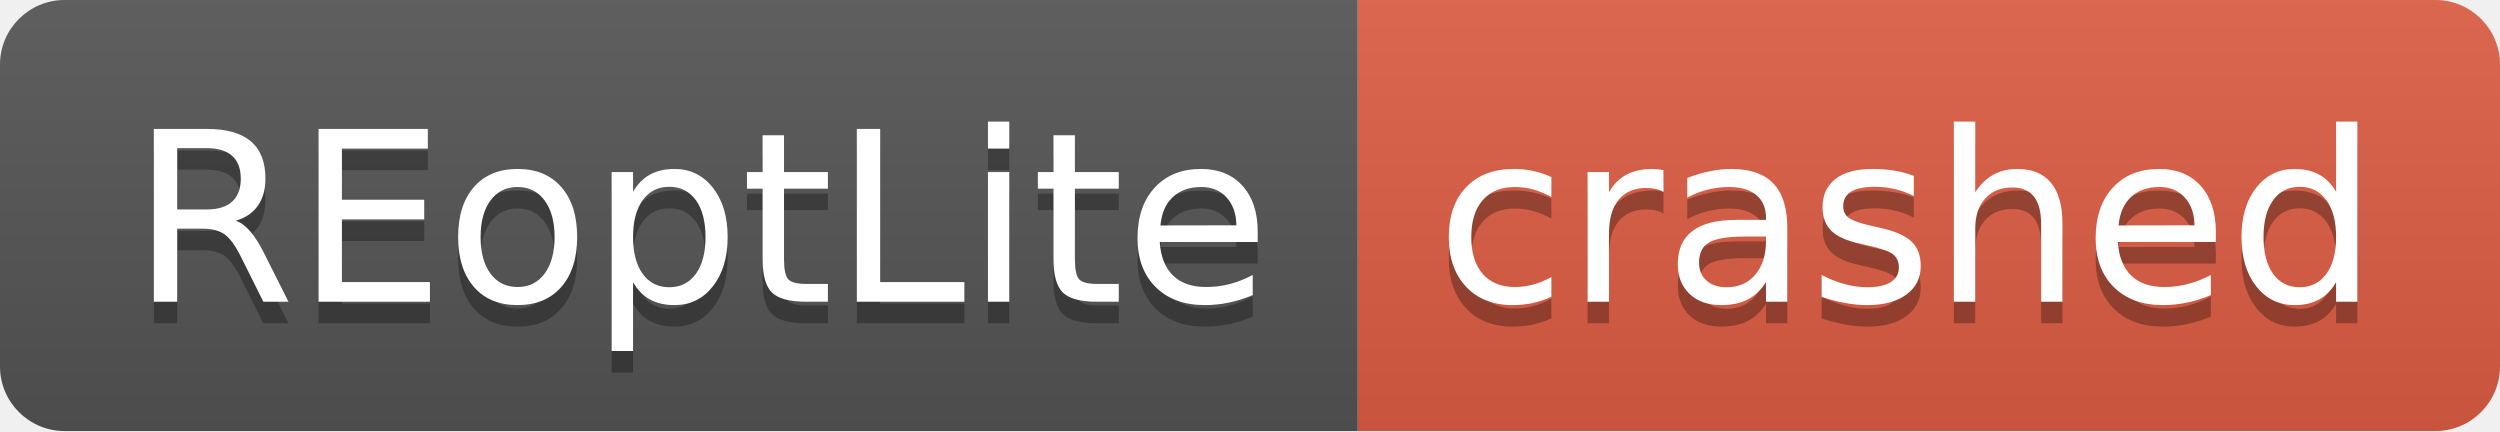
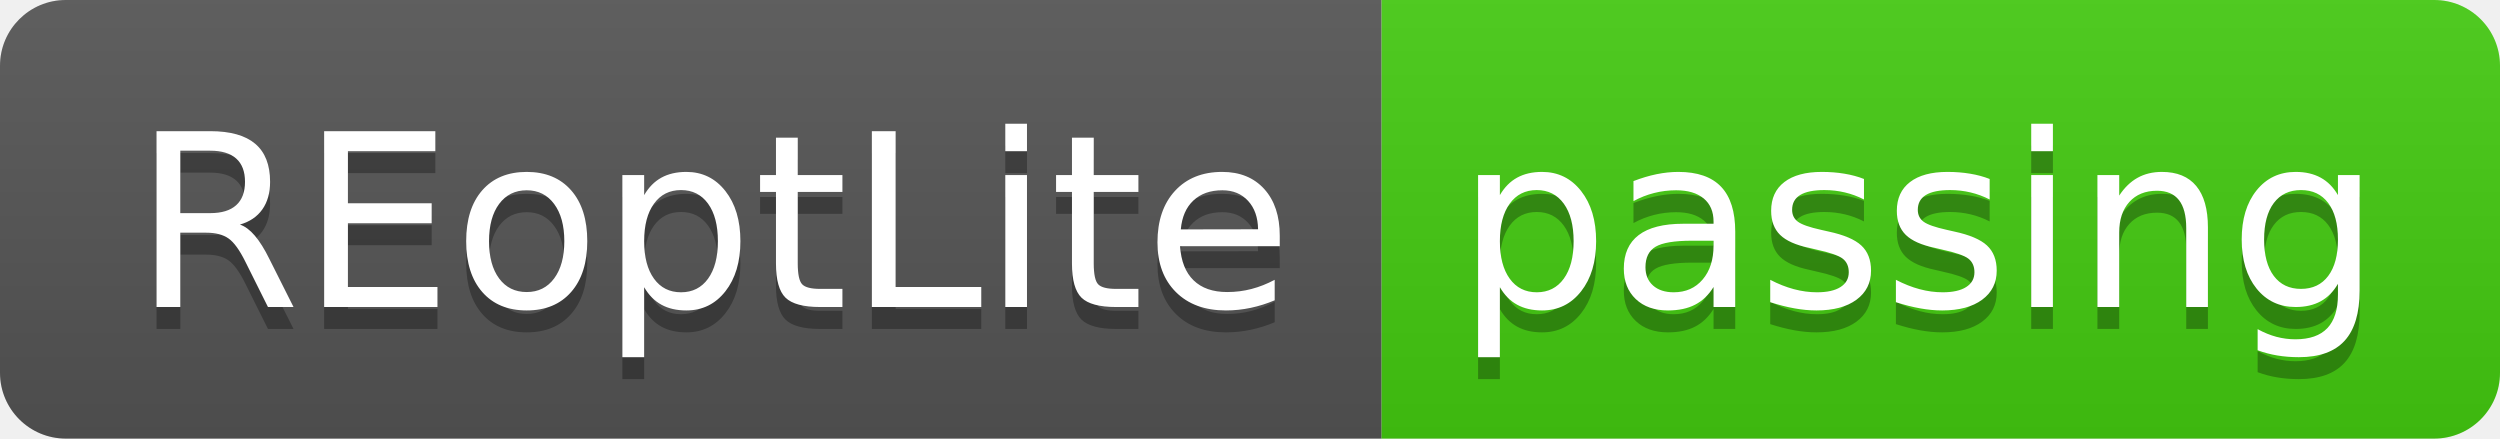
- <svg xmlns="http://www.w3.org/2000/svg" width="116" height="20" role="img" aria-label="REoptLite: crashed">
+ <svg xmlns="http://www.w3.org/2000/svg" width="114" height="20" role="img" aria-label="REoptLite: passing">
  <linearGradient id="s" x2="0" y2="100%">
    <stop offset="0" stop-color="#bbb" stop-opacity=".1" />
    <stop offset="1" stop-opacity=".1" />
  </linearGradient>
  <clipPath id="r">
-     <rect width="116" height="20" rx="3" fill="#fff" />
+     <rect width="114" height="20" rx="3" fill="#fff" />
  </clipPath>
  <g clip-path="url(#r)">
    <rect width="63" height="20" fill="#555" />
-     <rect x="63" width="53" height="20" fill="#e05d44" />
-     <rect width="116" height="20" fill="url(#s)" />
+     <rect x="63" width="51" height="20" fill="#4c1" />
+     <rect width="114" height="20" fill="url(#s)" />
  </g>
  <g fill="#fff" text-anchor="middle" font-family="Verdana,Geneva,DejaVu Sans,sans-serif" text-rendering="geometricPrecision" font-size="110">
    <text aria-hidden="true" x="325" y="150" fill="#010101" fill-opacity=".3" transform="scale(.1)" textLength="530">REoptLite</text>
    <text x="325" y="140" transform="scale(.1)" fill="#fff" textLength="530">REoptLite</text>
-     <text aria-hidden="true" x="885" y="150" fill="#010101" fill-opacity=".3" transform="scale(.1)" textLength="430">crashed</text>
-     <text x="885" y="140" transform="scale(.1)" fill="#fff" textLength="430">crashed</text>
+     <text aria-hidden="true" x="875" y="150" fill="#010101" fill-opacity=".3" transform="scale(.1)" textLength="410">passing</text>
+     <text x="875" y="140" transform="scale(.1)" fill="#fff" textLength="410">passing</text>
  </g>
</svg>
